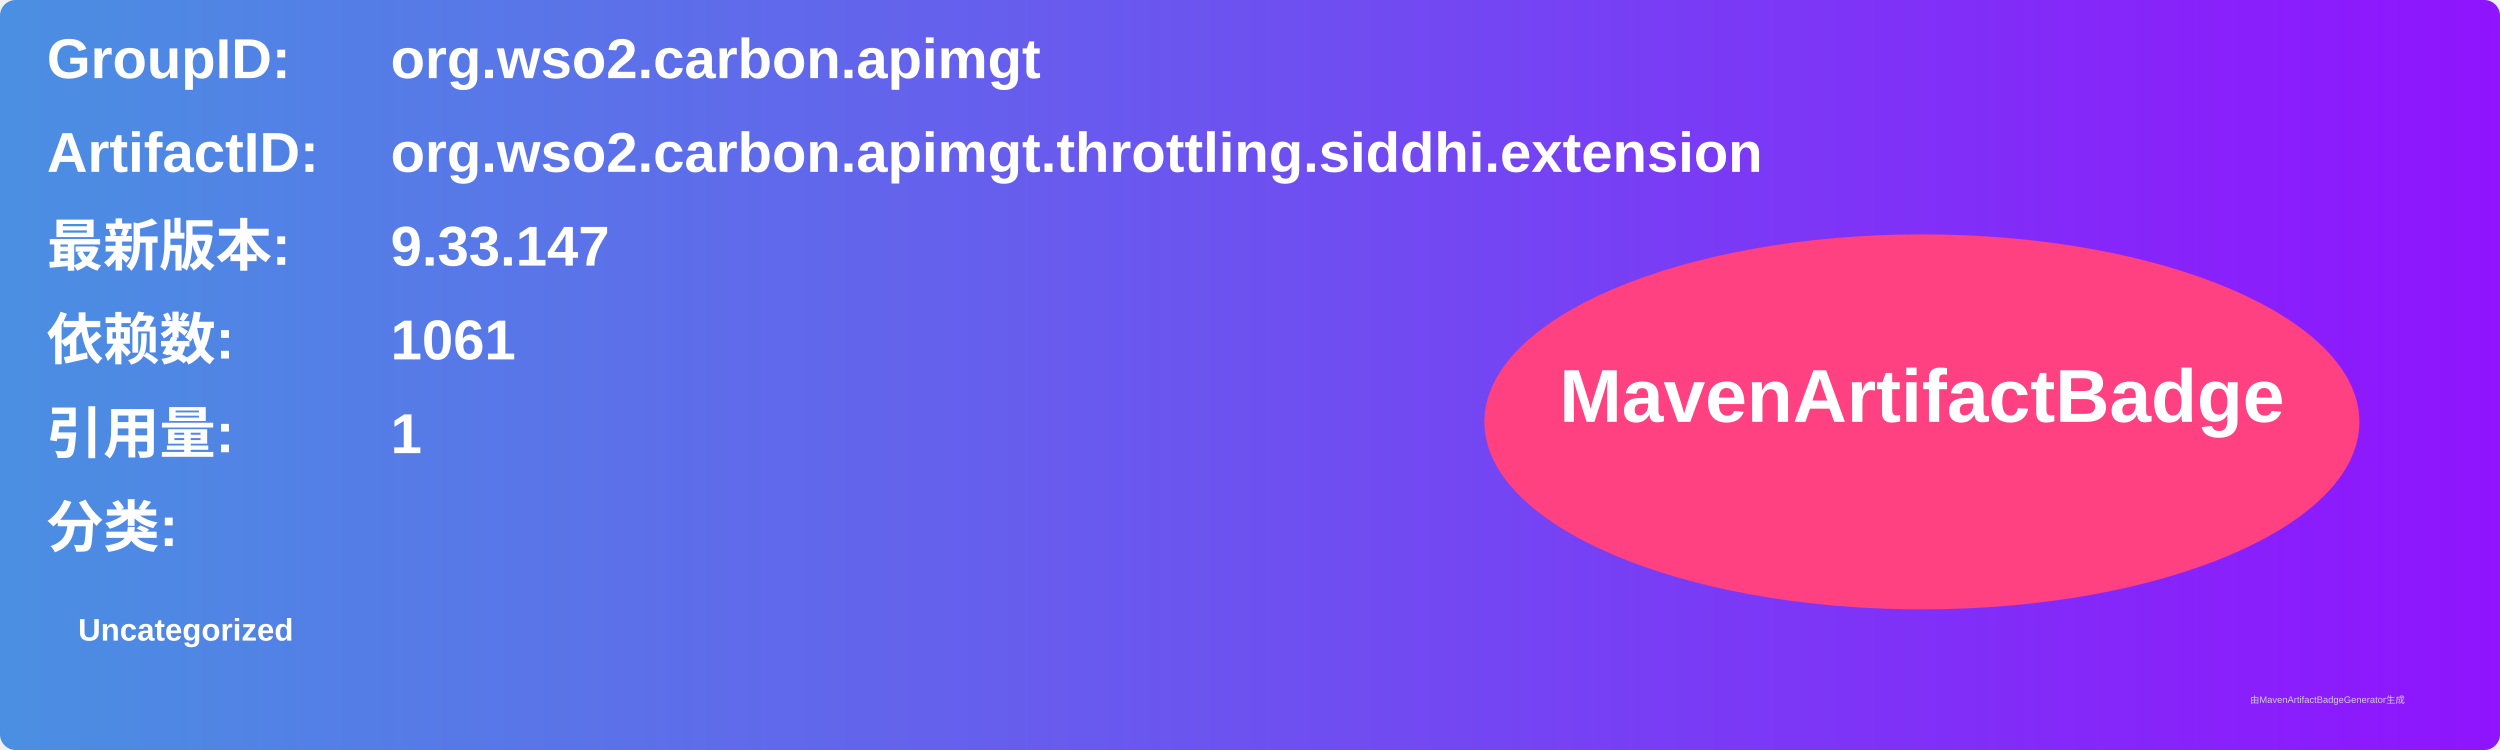
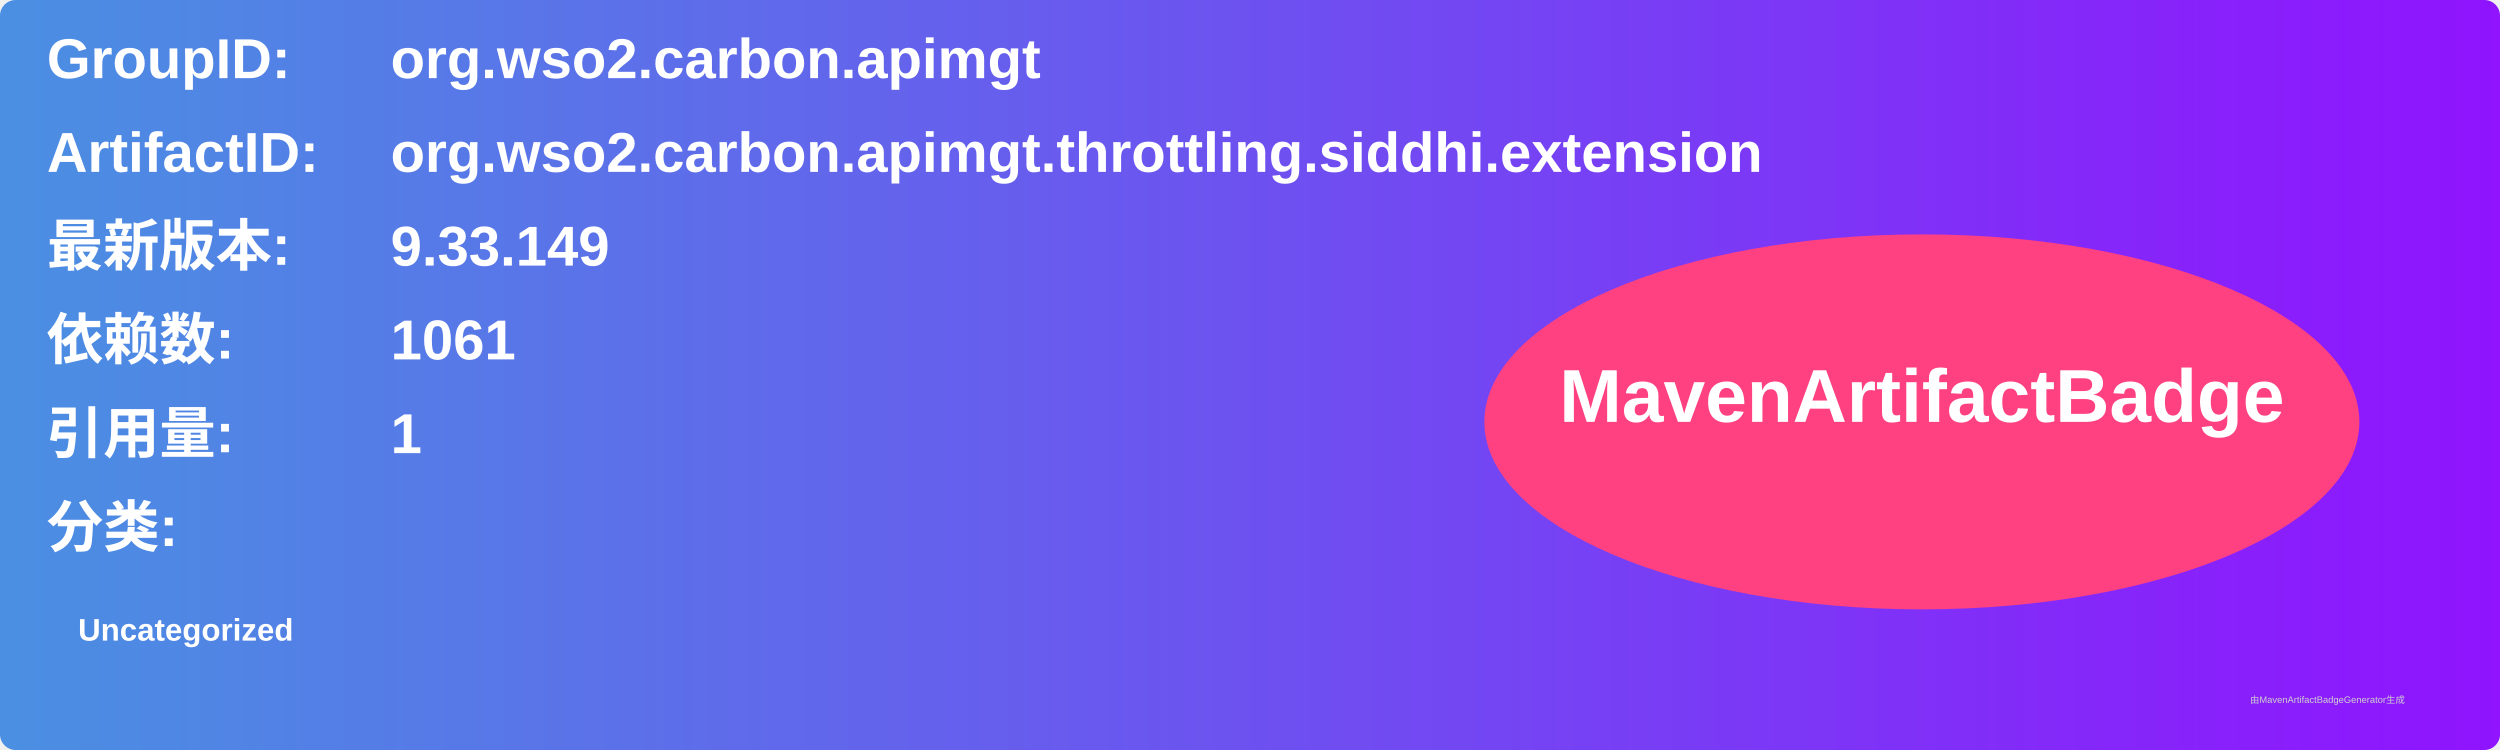
<svg xmlns="http://www.w3.org/2000/svg" width="800" height="240" viewBox="0 0 800 240">
  <linearGradient id="grad" x1="0%" y1="0%" x2="100%" y2="0%">
    <stop offset="0%" stop-color="#4a90e2" />
    <stop offset="100%" stop-color="#9013fe" />
  </linearGradient>
  <rect width="100%" height="100%" rx="5" ry="5" fill="url(#grad)" />
  <g transform="translate(15, 15)">
    <text x="0" y="10" font-family="Arial" font-size="18" fill="white" font-weight="bold" width="260">GroupID:</text>
    <text x="110" y="10" font-family="Arial" font-size="18" fill="white" font-weight="bold" width="460">org.wso2.carbon.apimgt</text>
    <text x="0" y="40" font-family="Arial" font-size="18" fill="white" font-weight="bold" width="260">ArtifactID:</text>
    <text x="110" y="40" font-family="Arial" font-size="18" fill="white" font-weight="bold" width="460">org.wso2.carbon.apimgt.throttling.siddhi.extension</text>
    <text x="0" y="70" font-family="Arial" font-size="18" fill="white" font-weight="bold">最新版本:</text>
    <text x="110" y="70" font-family="Arial" font-size="18" fill="white" font-weight="bold">
-       <tspan font-weight="bold">9.33.147</tspan>
+       <tspan font-weight="bold">9.33.149</tspan>
    </text>
    <text x="0" y="100" font-family="Arial" font-size="18" fill="white" font-weight="bold">依赖数: </text>
    <text x="110" y="100" font-family="Arial" font-size="18" fill="white">
      <tspan font-weight="bold">1061</tspan>
    </text>
    <text x="0" y="130" font-family="Arial" font-size="18" fill="white" font-weight="bold">引用量: </text>
    <text x="110" y="130" font-family="Arial" font-size="18" fill="white">
      <tspan font-weight="bold">1</tspan>
    </text>
    <text x="0" y="160" font-family="Arial" font-size="18" fill="white" font-weight="bold">分类:</text>
    <text x="10" y="190" font-family="Arial" font-size="10" fill="white">
      <tspan font-weight="bold">Uncategorized</tspan>
    </text>
    <ellipse cx="600" cy="120" rx="140" ry="60" fill="#ff4081" />
    <text x="600" y="120" text-anchor="middle" font-family="Arial" font-size="24" fill="white" font-weight="bold">MavenArtifactBadge</text>
  </g>
  <text x="720" y="225" font-family="Arial" font-size="3" fill="#d0d0d0">由MavenArtifactBadgeGenerator生成</text>
</svg>
